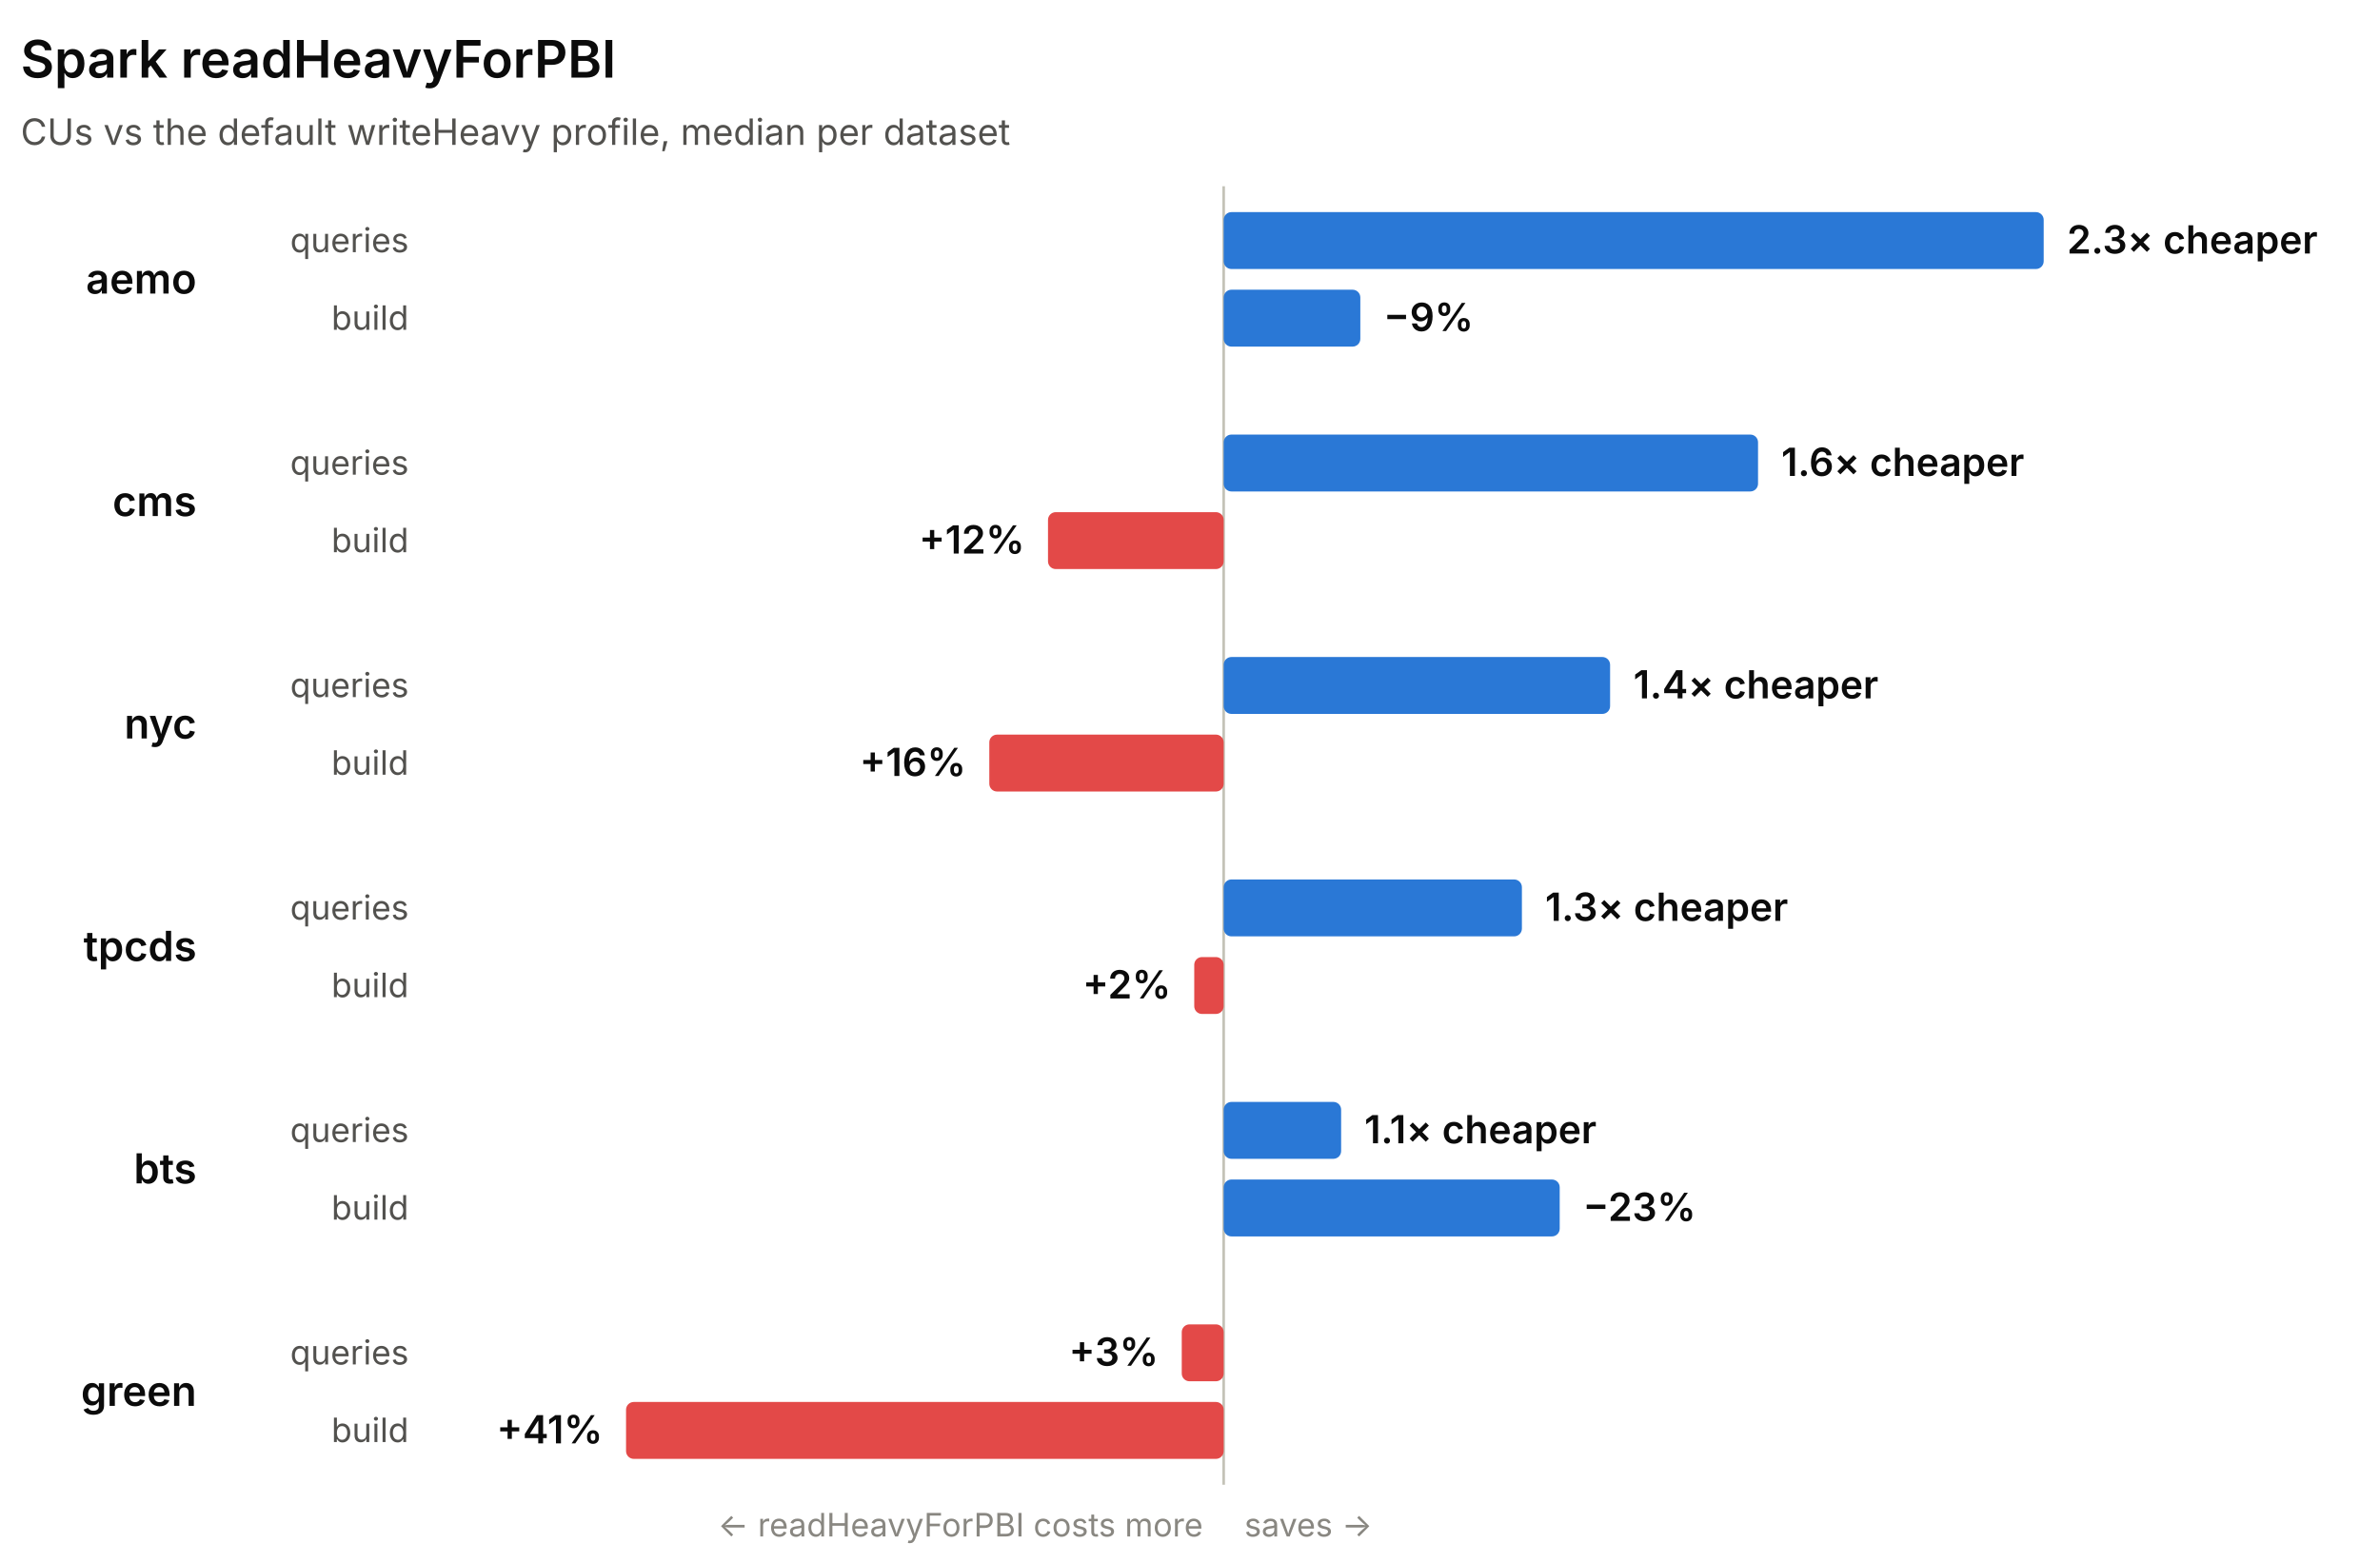
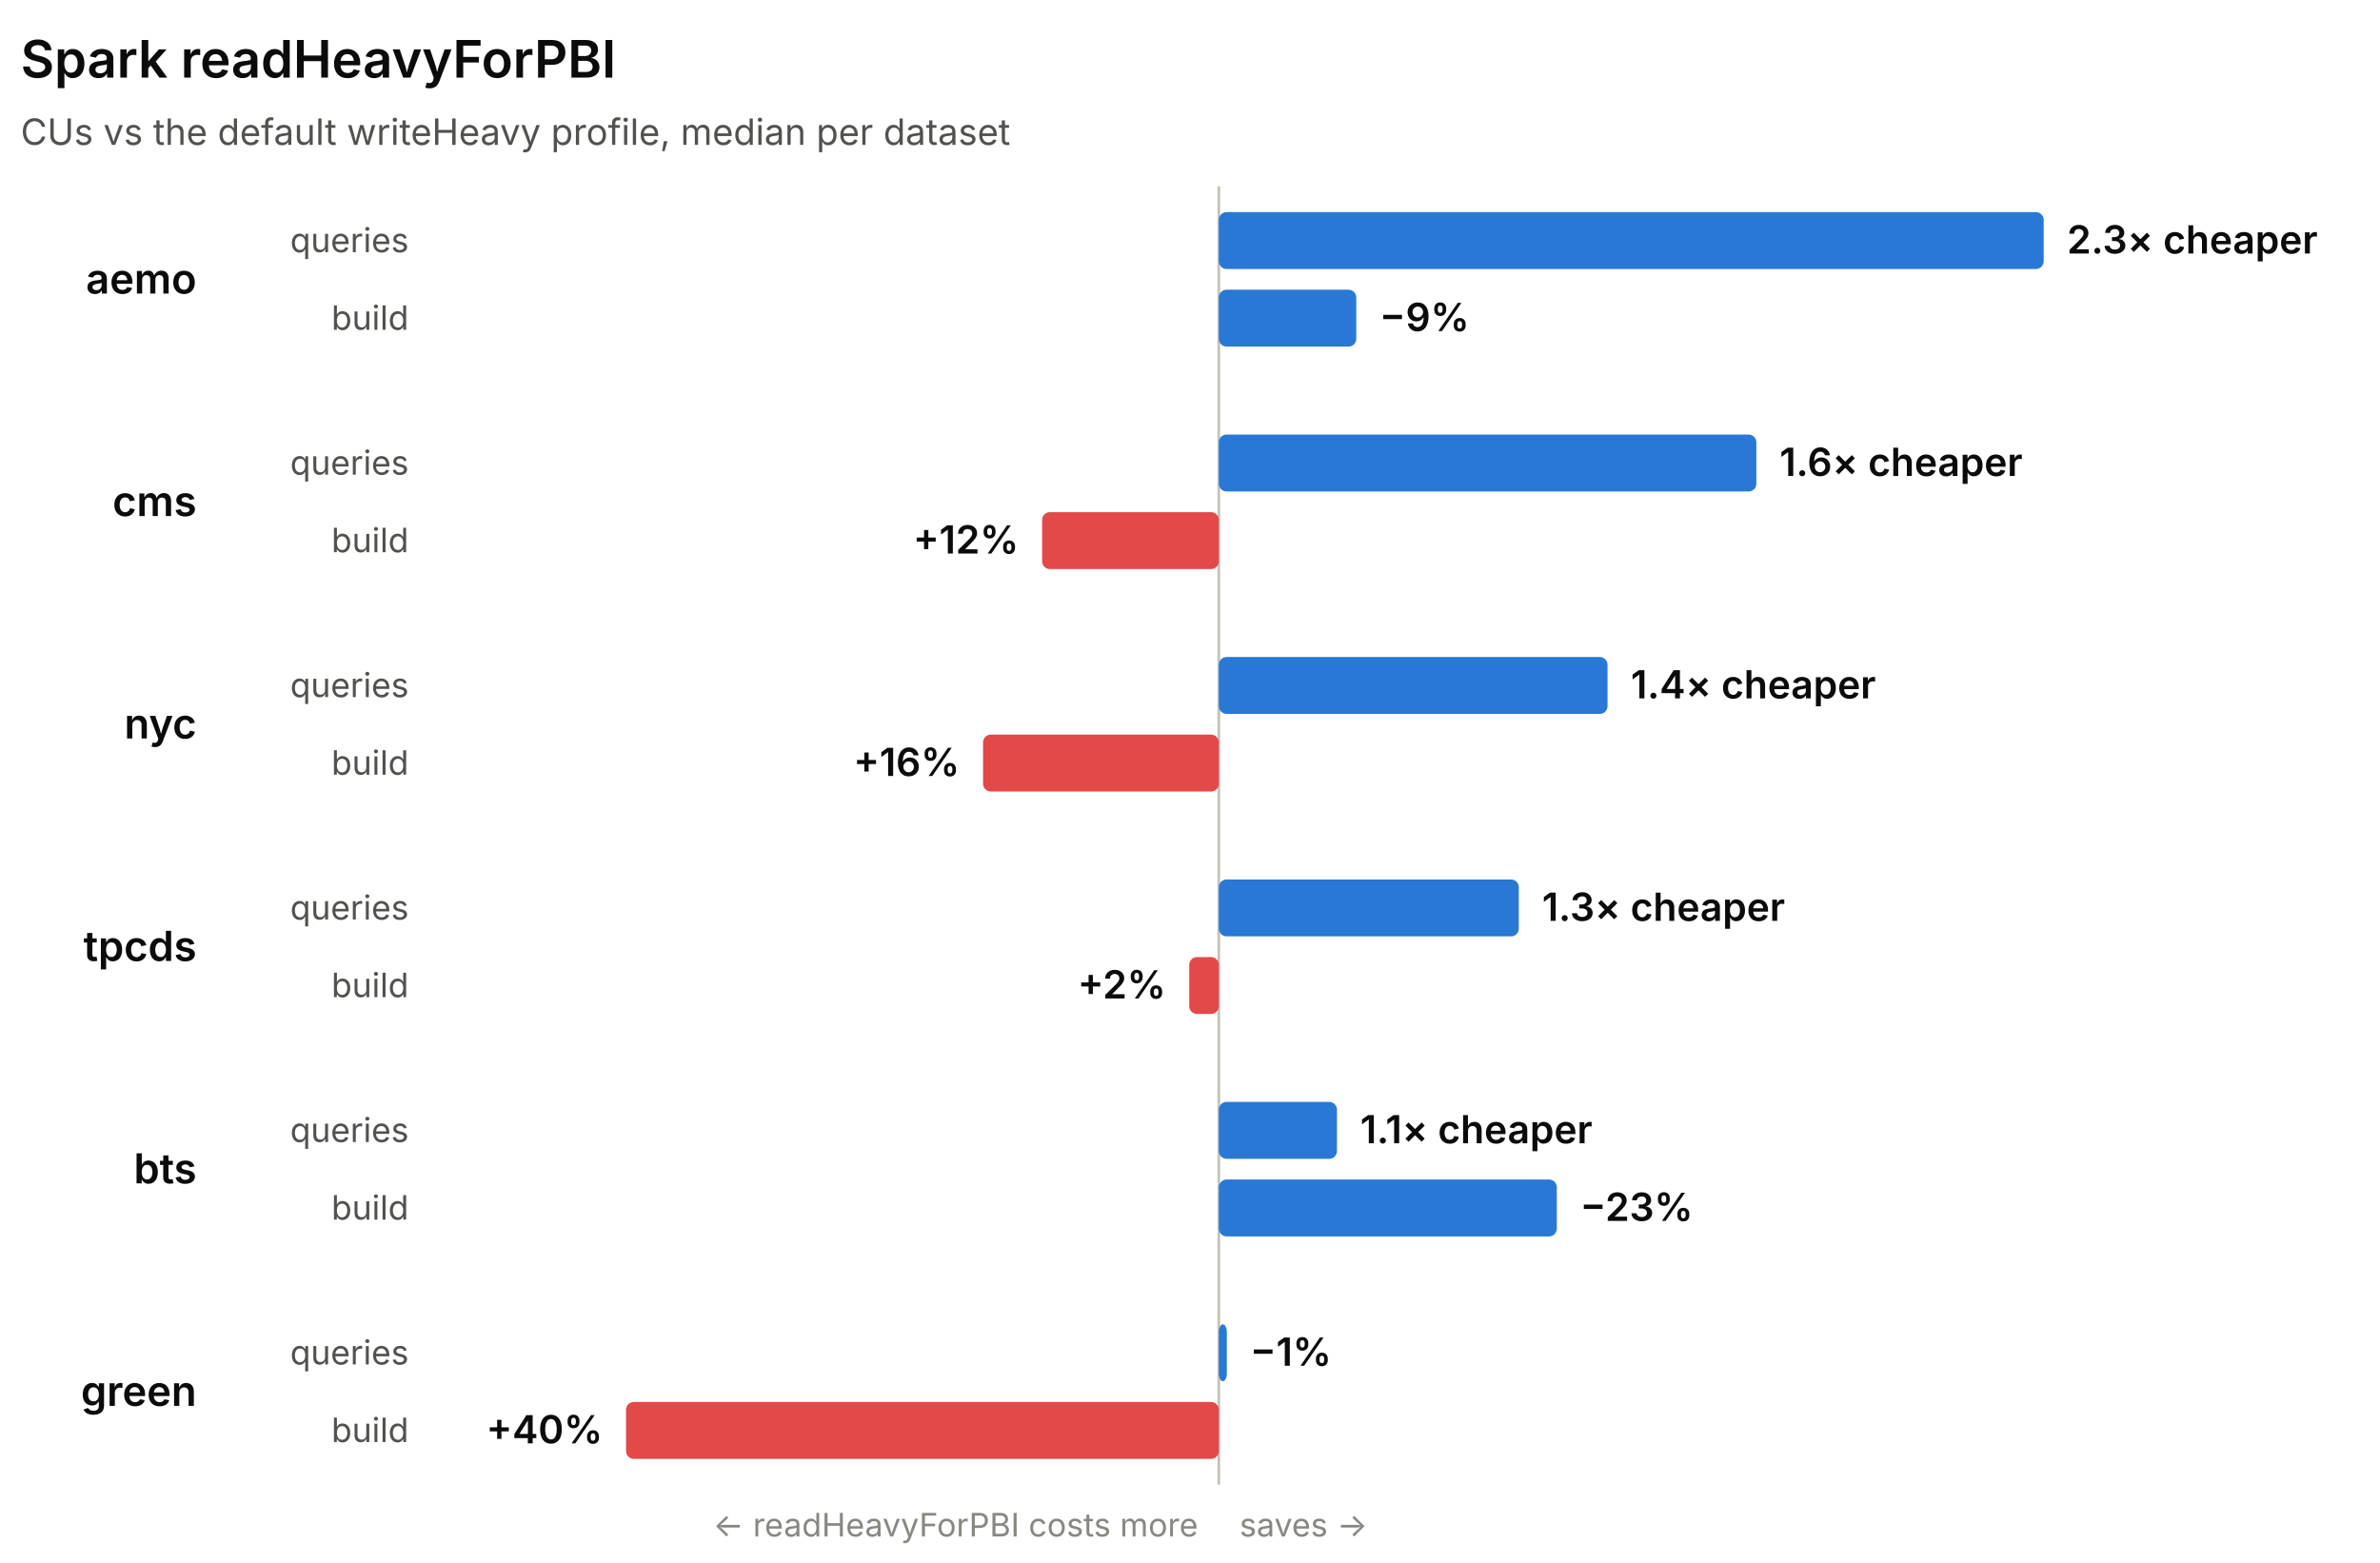
<svg xmlns="http://www.w3.org/2000/svg" width="920" height="604" viewBox="0 0 920 604" role="img" font-family="system-ui, -apple-system, 'Segoe UI', sans-serif">
-   <line x1="473.02" y1="72" x2="473.02" y2="574" stroke="#c3c2b7" stroke-width="1" />
+   <line x1="471.14" y1="72" x2="471.14" y2="574" stroke="#c3c2b7" stroke-width="1" />
  <text x="8" y="30" fill="#0b0b0b" font-size="20" font-weight="600">Spark readHeavyForPBI</text>
  <text x="8" y="56" fill="#52514e" font-size="14">CUs vs the default writeHeavy profile, median per dataset</text>
  <text x="76" y="113.5" fill="#0b0b0b" font-size="16" font-weight="600" text-anchor="end">aemo</text>
  <text x="158" y="97.5" fill="#52514e" font-size="13" text-anchor="end">queries</text>
-   <rect x="473.02" y="82" width="316.98" height="22" rx="3" fill="#2a78d6" />
+   <rect x="471.14" y="82" width="318.86" height="22" rx="3" fill="#2a78d6" />
  <text x="799" y="98" fill="#0b0b0b" font-size="15" font-weight="600" text-anchor="start">2.3× cheaper</text>
  <text x="158" y="127.5" fill="#52514e" font-size="13" text-anchor="end">build</text>
-   <rect x="473.02" y="112" width="52.82" height="22" rx="3" fill="#2a78d6" />
-   <text x="534.84" y="128" fill="#0b0b0b" font-size="15" font-weight="600" text-anchor="start">−9%</text>
+   <rect x="471.14" y="112" width="53.13" height="22" rx="3" fill="#2a78d6" />
+   <text x="533.27" y="128" fill="#0b0b0b" font-size="15" font-weight="600" text-anchor="start">−9%</text>
  <text x="76" y="199.5" fill="#0b0b0b" font-size="16" font-weight="600" text-anchor="end">cms</text>
  <text x="158" y="183.5" fill="#52514e" font-size="13" text-anchor="end">queries</text>
-   <rect x="473.02" y="168" width="206.56" height="22" rx="3" fill="#2a78d6" />
-   <text x="688.58" y="184" fill="#0b0b0b" font-size="15" font-weight="600" text-anchor="start">1.6× cheaper</text>
+   <rect x="471.14" y="168" width="207.79" height="22" rx="3" fill="#2a78d6" />
+   <text x="687.93" y="184" fill="#0b0b0b" font-size="15" font-weight="600" text-anchor="start">1.6× cheaper</text>
  <text x="158" y="213.5" fill="#52514e" font-size="13" text-anchor="end">build</text>
-   <rect x="405.11" y="198" width="67.91" height="22" rx="3" fill="#e34948" />
-   <text x="396.11" y="214" fill="#0b0b0b" font-size="15" font-weight="600" text-anchor="end">+12%</text>
+   <rect x="402.83" y="198" width="68.31" height="22" rx="3" fill="#e34948" />
+   <text x="393.83" y="214" fill="#0b0b0b" font-size="15" font-weight="600" text-anchor="end">+12%</text>
  <text x="76" y="285.5" fill="#0b0b0b" font-size="16" font-weight="600" text-anchor="end">nyc</text>
  <text x="158" y="269.5" fill="#52514e" font-size="13" text-anchor="end">queries</text>
-   <rect x="473.02" y="254" width="149.37" height="22" rx="3" fill="#2a78d6" />
-   <text x="631.39" y="270" fill="#0b0b0b" font-size="15" font-weight="600" text-anchor="start">1.4× cheaper</text>
+   <rect x="471.14" y="254" width="150.26" height="22" rx="3" fill="#2a78d6" />
+   <text x="630.4" y="270" fill="#0b0b0b" font-size="15" font-weight="600" text-anchor="start">1.4× cheaper</text>
  <text x="158" y="299.5" fill="#52514e" font-size="13" text-anchor="end">build</text>
-   <rect x="382.42" y="284" width="90.6" height="22" rx="3" fill="#e34948" />
-   <text x="373.42" y="300" fill="#0b0b0b" font-size="15" font-weight="600" text-anchor="end">+16%</text>
+   <rect x="380" y="284" width="91.14" height="22" rx="3" fill="#e34948" />
+   <text x="371" y="300" fill="#0b0b0b" font-size="15" font-weight="600" text-anchor="end">+16%</text>
  <text x="76" y="371.5" fill="#0b0b0b" font-size="16" font-weight="600" text-anchor="end">tpcds</text>
  <text x="158" y="355.5" fill="#52514e" font-size="13" text-anchor="end">queries</text>
-   <rect x="473.02" y="340" width="115.28" height="22" rx="3" fill="#2a78d6" />
-   <text x="597.29" y="356" fill="#0b0b0b" font-size="15" font-weight="600" text-anchor="start">1.3× cheaper</text>
+   <rect x="471.14" y="340" width="115.96" height="22" rx="3" fill="#2a78d6" />
+   <text x="596.1" y="356" fill="#0b0b0b" font-size="15" font-weight="600" text-anchor="start">1.3× cheaper</text>
  <text x="158" y="385.5" fill="#52514e" font-size="13" text-anchor="end">build</text>
-   <rect x="461.64" y="370" width="11.37" height="22" rx="3" fill="#e34948" />
-   <text x="452.64" y="386" fill="#0b0b0b" font-size="15" font-weight="600" text-anchor="end">+2%</text>
+   <rect x="459.7" y="370" width="11.44" height="22" rx="3" fill="#e34948" />
+   <text x="450.7" y="386" fill="#0b0b0b" font-size="15" font-weight="600" text-anchor="end">+2%</text>
  <text x="76" y="457.5" fill="#0b0b0b" font-size="16" font-weight="600" text-anchor="end">bts</text>
  <text x="158" y="441.5" fill="#52514e" font-size="13" text-anchor="end">queries</text>
-   <rect x="473.02" y="426" width="45.4" height="22" rx="3" fill="#2a78d6" />
-   <text x="527.42" y="442" fill="#0b0b0b" font-size="15" font-weight="600" text-anchor="start">1.1× cheaper</text>
+   <rect x="471.14" y="426" width="45.67" height="22" rx="3" fill="#2a78d6" />
+   <text x="525.81" y="442" fill="#0b0b0b" font-size="15" font-weight="600" text-anchor="start">1.1× cheaper</text>
  <text x="158" y="471.5" fill="#52514e" font-size="13" text-anchor="end">build</text>
-   <rect x="473.02" y="456" width="129.89" height="22" rx="3" fill="#2a78d6" />
-   <text x="611.91" y="472" fill="#0b0b0b" font-size="15" font-weight="600" text-anchor="start">−23%</text>
+   <rect x="471.14" y="456" width="130.66" height="22" rx="3" fill="#2a78d6" />
+   <text x="610.8" y="472" fill="#0b0b0b" font-size="15" font-weight="600" text-anchor="start">−23%</text>
  <text x="76" y="543.5" fill="#0b0b0b" font-size="16" font-weight="600" text-anchor="end">green</text>
  <text x="158" y="527.5" fill="#52514e" font-size="13" text-anchor="end">queries</text>
-   <rect x="456.81" y="512" width="16.21" height="22" rx="3" fill="#e34948" />
-   <text x="447.81" y="528" fill="#0b0b0b" font-size="15" font-weight="600" text-anchor="end">+3%</text>
+   <rect x="471.14" y="512" width="3.1" height="22" rx="3" fill="#2a78d6" />
+   <text x="483.24" y="528" fill="#0b0b0b" font-size="15" font-weight="600" text-anchor="start">−1%</text>
  <text x="158" y="557.5" fill="#52514e" font-size="13" text-anchor="end">build</text>
-   <rect x="242" y="542" width="231.02" height="22" rx="3" fill="#e34948" />
-   <text x="233" y="558" fill="#0b0b0b" font-size="15" font-weight="600" text-anchor="end">+41%</text>
-   <text x="465.02" y="594" fill="#898781" font-size="12.5" text-anchor="end">← readHeavyForPBI costs more</text>
-   <text x="481.02" y="594" fill="#898781" font-size="12.5" text-anchor="start">saves →</text>
+   <rect x="242" y="542" width="229.14" height="22" rx="3" fill="#e34948" />
+   <text x="233" y="558" fill="#0b0b0b" font-size="15" font-weight="600" text-anchor="end">+40%</text>
+   <text x="463.14" y="594" fill="#898781" font-size="12.5" text-anchor="end">← readHeavyForPBI costs more</text>
+   <text x="479.14" y="594" fill="#898781" font-size="12.5" text-anchor="start">saves →</text>
</svg>
